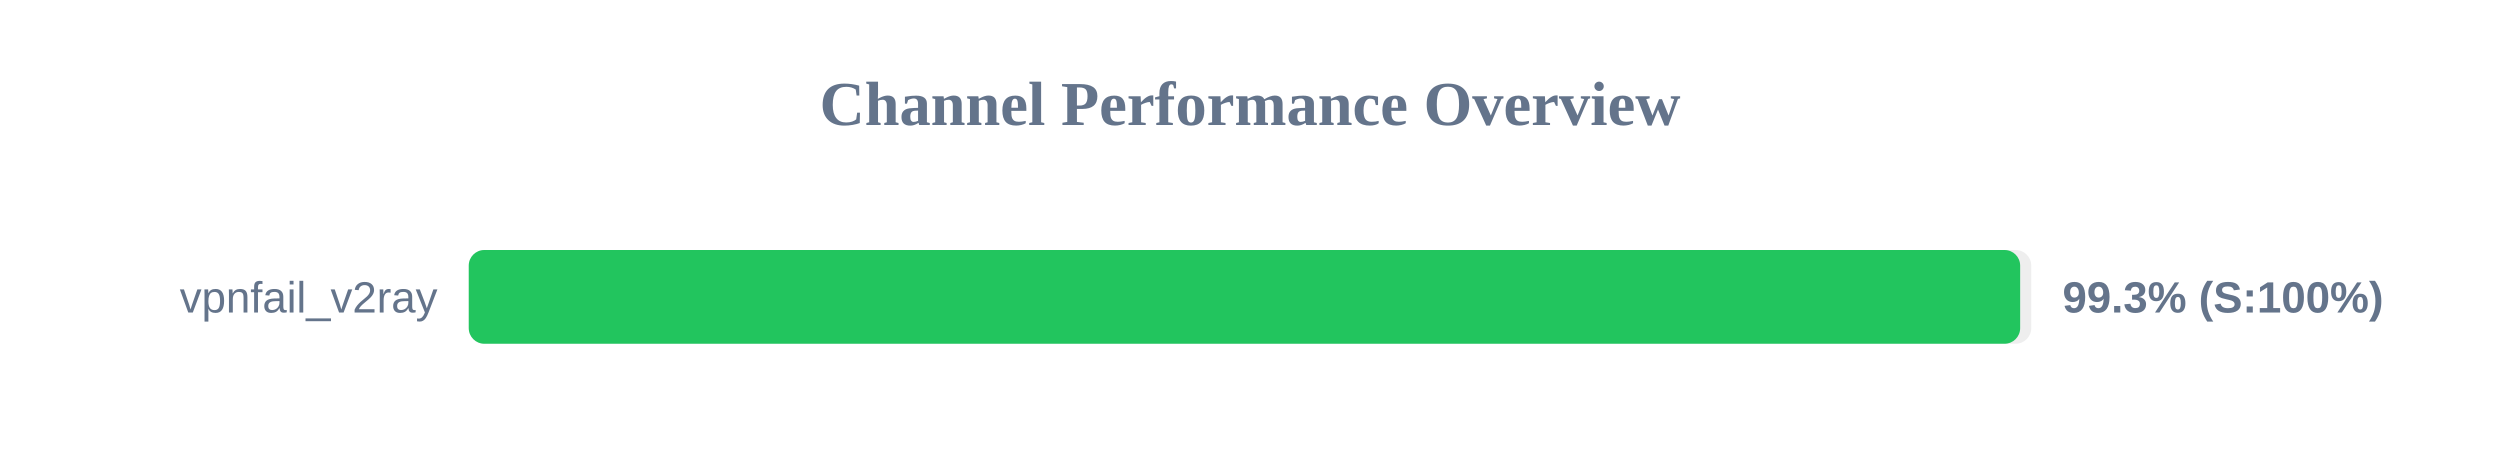
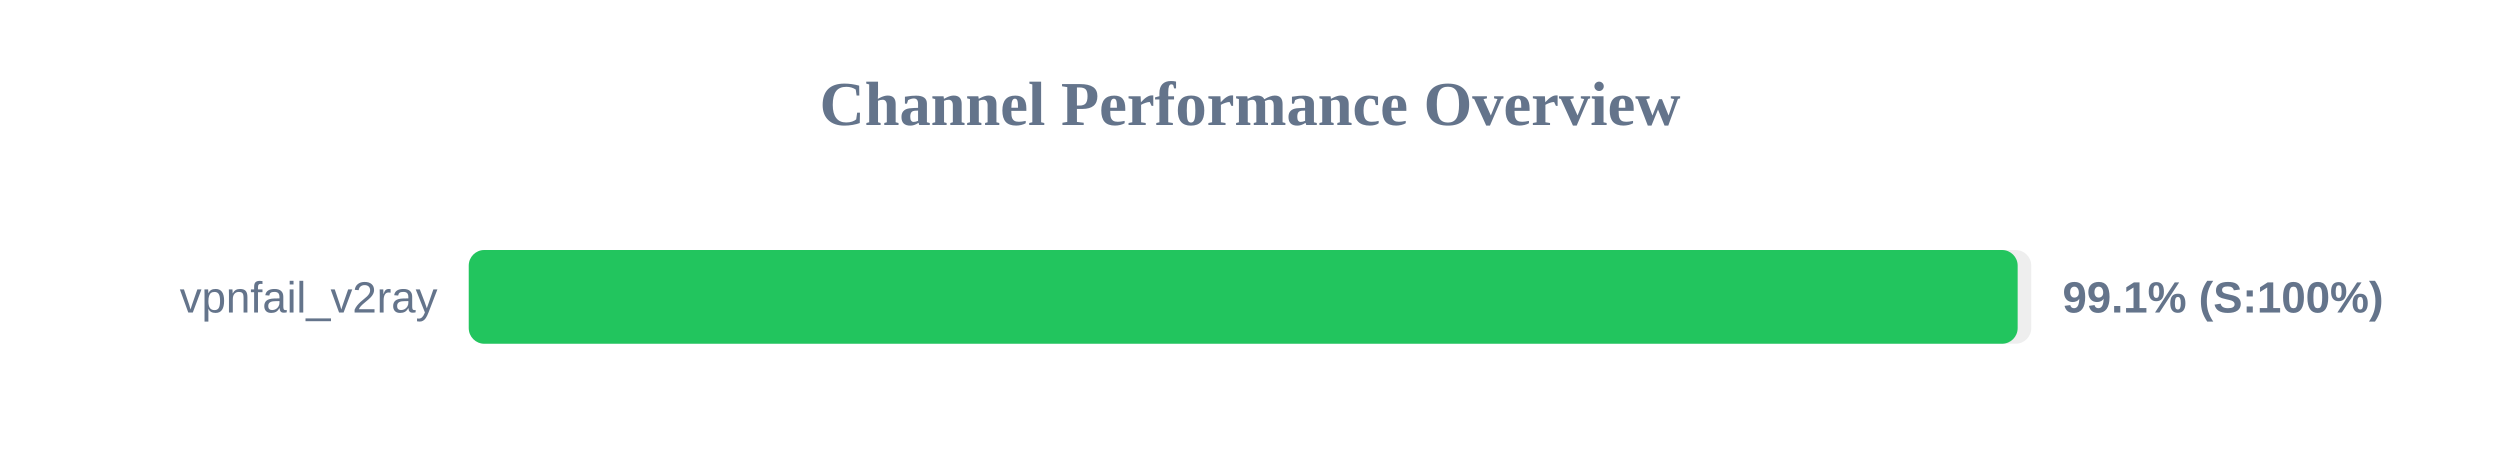
<svg xmlns="http://www.w3.org/2000/svg" width="800" height="150" version="1.1">
  <style>
        .row { font: 14px Arial; fill: #64748b; }
        .score { font: bold 14px Arial; fill: #64748b; }
    </style>
  <text x="400" y="40" text-anchor="middle" font-size="20px" font-weight="bold" fill="#64748b">Channel Performance Overview</text>
  <rect x="150" y="80" width="500" height="30" fill="#eee" rx="5" />
-   <rect x="150" y="80" width="496.45" height="30" fill="#22c55e" rx="5" />
+   <rect x="150" y="80" width="495.65" height="30" fill="#22c55e" rx="5" />
  <text x="140" y="100" text-anchor="end" class="row">vpnfail_v2ray</text>
-   <text x="660" y="100" text-anchor="start" class="score">99.3% (S:100%)</text>
+   <text x="660" y="100" text-anchor="start" class="score">99.1% (S:100%)</text>
</svg>
